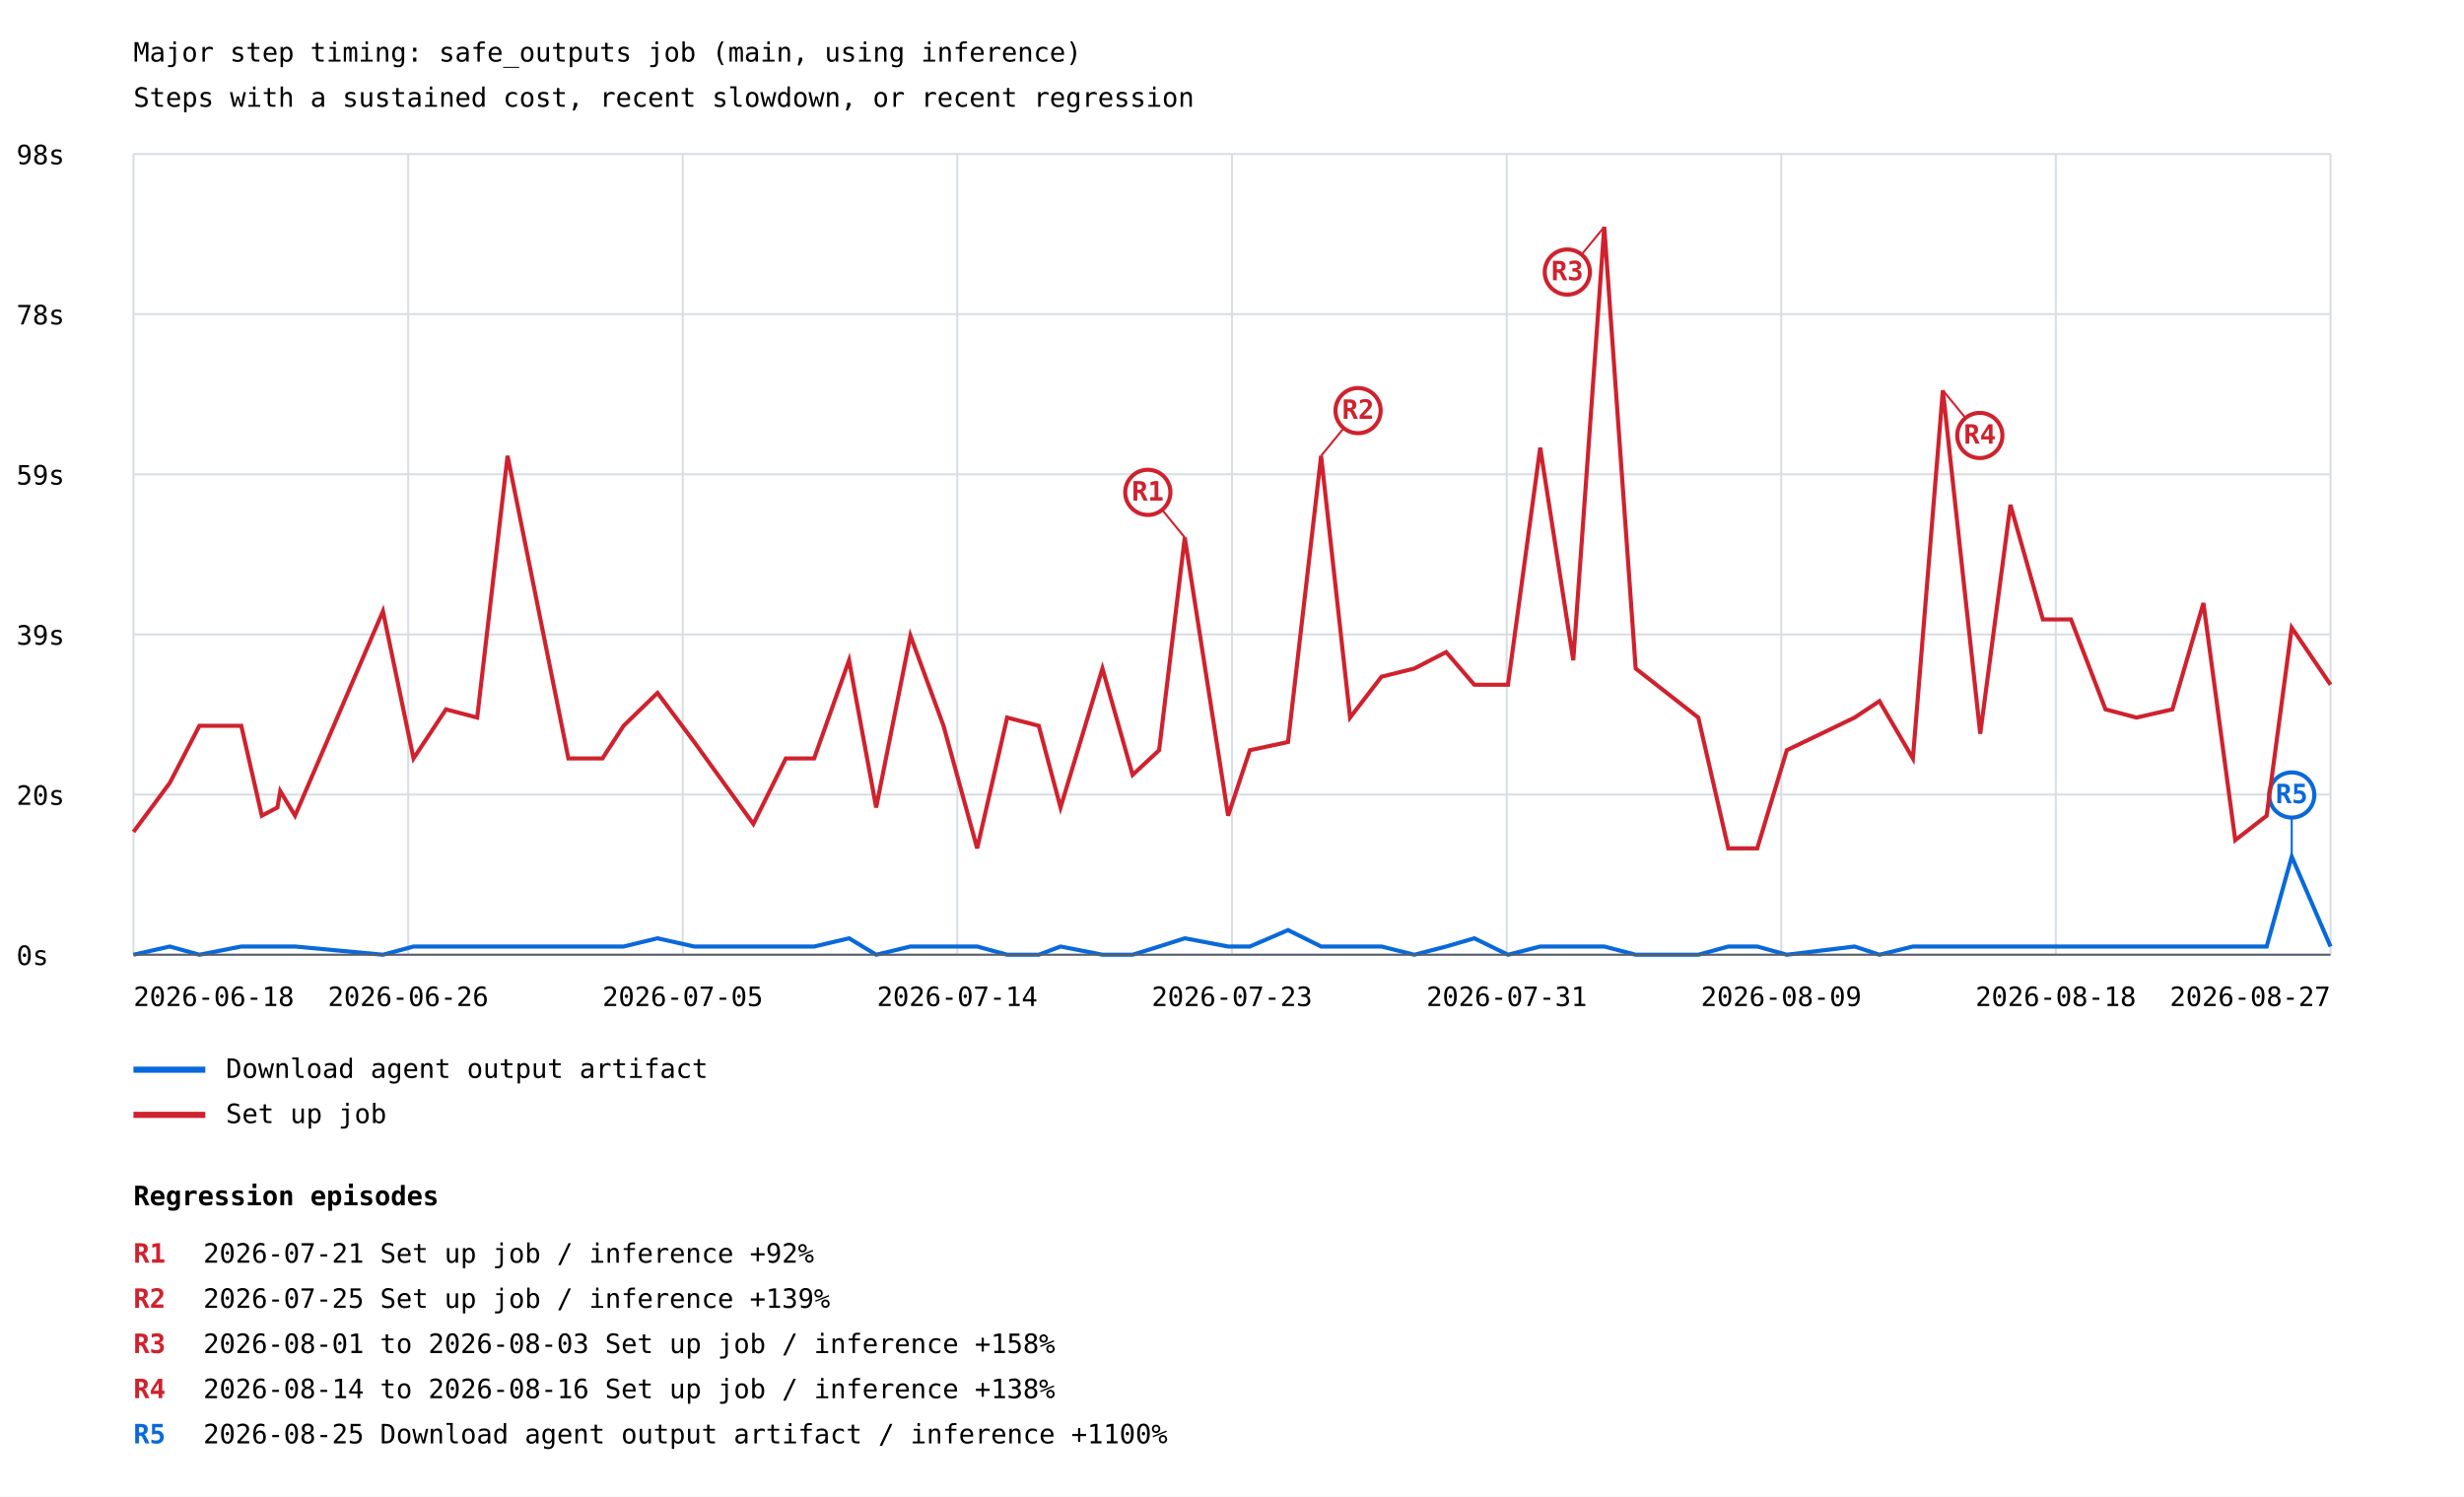
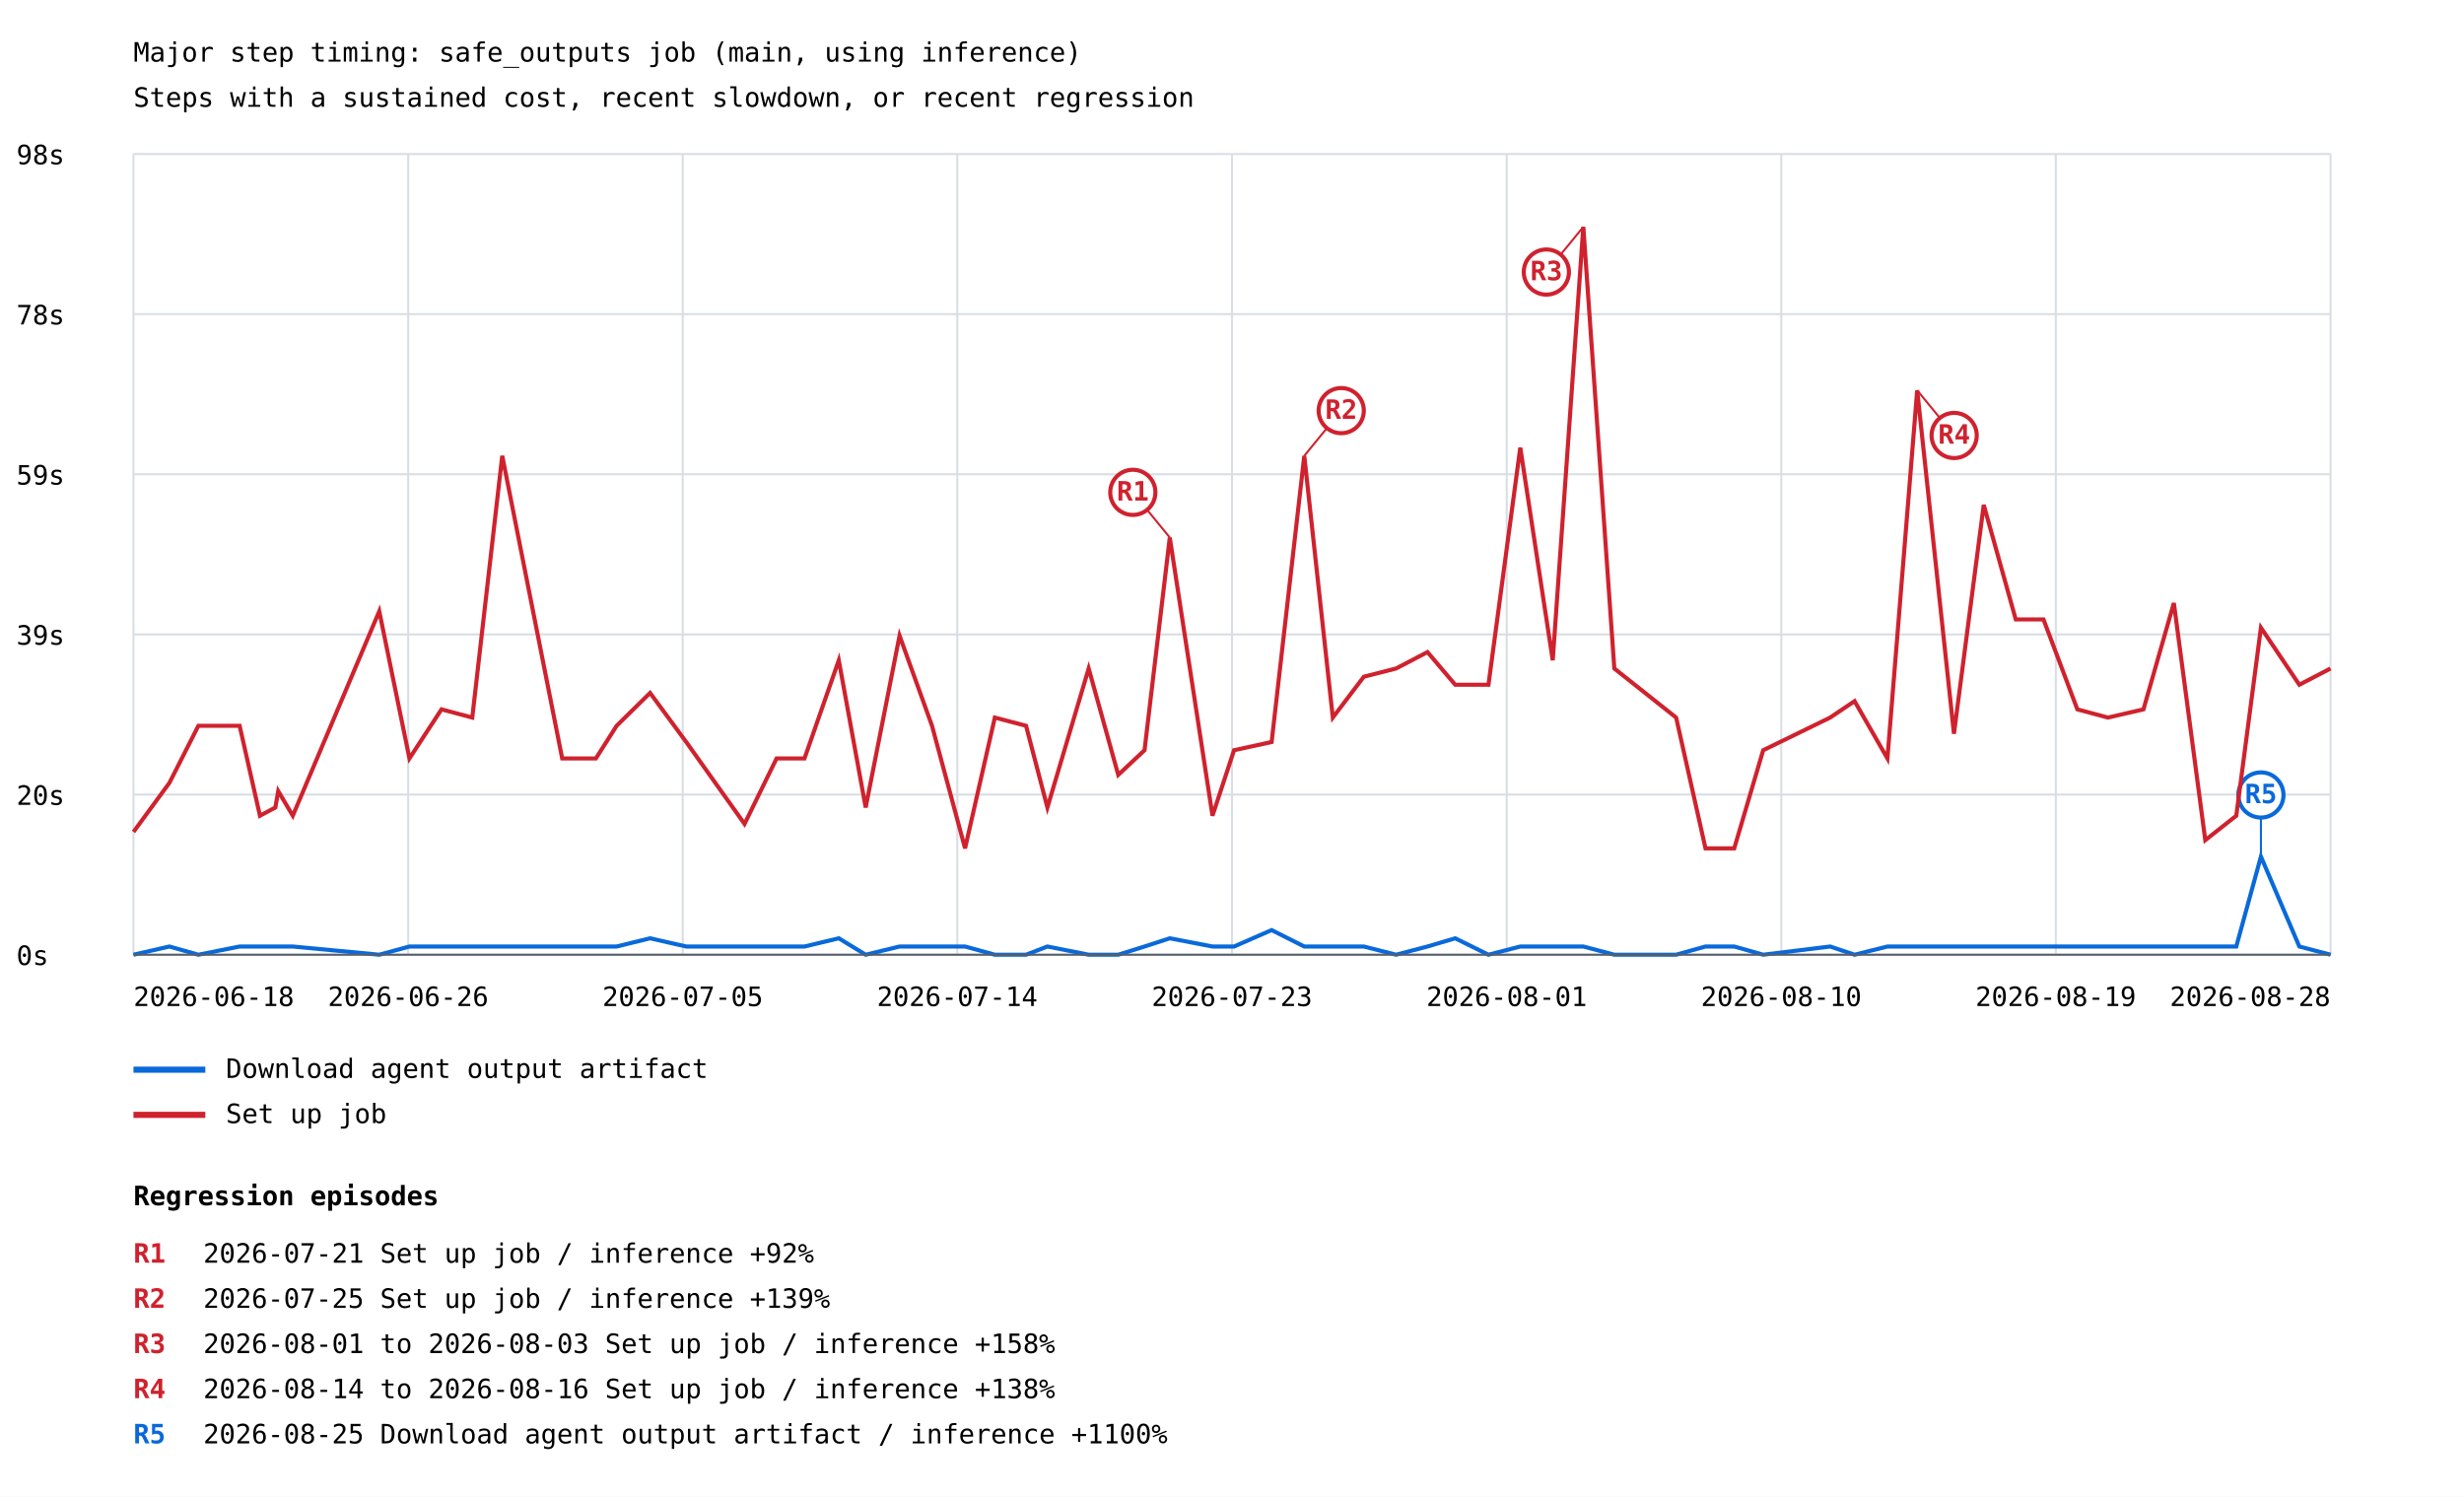
<svg xmlns="http://www.w3.org/2000/svg" width="1200" height="729" viewBox="0 0 1200 729">
  <rect width="100%" height="100%" fill="white" />
  <style>text{font-family:ui-monospace,monospace;font-size:13px}.axis{stroke:#57606a;stroke-width:1}.grid{stroke:#d8dee4;stroke-width:1}</style>
  <text x="65" y="30" font-size="20">Major step timing: safe_outputs job (main, using inference)</text>
  <text x="65" y="52">Steps with a sustained cost, recent slowdown, or recent regression</text>
  <line class="grid" x1="65" y1="465.0" x2="1135" y2="465.0" />
  <text x="8" y="470.0">0s</text>
  <line class="grid" x1="65" y1="387.0" x2="1135" y2="387.0" />
  <text x="8" y="392.0">20s</text>
  <line class="grid" x1="65" y1="309.0" x2="1135" y2="309.0" />
  <text x="8" y="314.0">39s</text>
  <line class="grid" x1="65" y1="231.0" x2="1135" y2="231.0" />
  <text x="8" y="236.0">59s</text>
  <line class="grid" x1="65" y1="153.0" x2="1135" y2="153.0" />
  <text x="8" y="158.0">78s</text>
  <line class="grid" x1="65" y1="75.0" x2="1135" y2="75.0" />
  <text x="8" y="80.0">98s</text>
  <line class="grid" x1="65.0" y1="75" x2="65.0" y2="465" />
  <line class="grid" x1="198.8" y1="75" x2="198.8" y2="465" />
  <line class="grid" x1="332.5" y1="75" x2="332.5" y2="465" />
  <line class="grid" x1="466.2" y1="75" x2="466.2" y2="465" />
  <line class="grid" x1="600.0" y1="75" x2="600.0" y2="465" />
  <line class="grid" x1="733.8" y1="75" x2="733.8" y2="465" />
  <line class="grid" x1="867.5" y1="75" x2="867.5" y2="465" />
  <line class="grid" x1="1001.2" y1="75" x2="1001.2" y2="465" />
  <line class="grid" x1="1135.0" y1="75" x2="1135.0" y2="465" />
-   <polyline points="65.0,465.0 82.7,461.0 97.1,465.0 117.5,461.0 127.5,461.0 135.1,461.0 136.5,461.0 143.7,461.0 186.5,465.0 201.4,461.0 217.2,461.0 232.4,461.0 247.2,461.0 276.8,461.0 293.4,461.0 303.7,461.0 320.2,457.0 338.1,461.0 366.9,461.0 382.7,461.0 396.5,461.0 413.5,457.0 426.7,465.0 443.4,461.0 459.5,461.0 475.9,461.0 490.5,465.0 505.9,465.0 516.5,461.0 536.9,465.0 551.6,465.0 564.5,461.0 577.0,457.0 598.1,461.0 608.7,461.0 627.3,453.0 643.4,461.0 657.5,461.0 672.8,461.0 688.8,465.0 704.3,461.0 718.0,457.0 734.4,465.0 750.1,461.0 766.2,461.0 781.3,461.0 796.6,465.0 827.1,465.0 841.7,461.0 855.8,461.0 870.2,465.0 903.2,461.0 915.3,465.0 931.6,461.0 946.2,461.0 964.4,461.0 979.1,461.0 994.9,461.0 1008.6,461.0 1025.4,461.0 1040.5,461.0 1058.0,461.0 1073.1,461.0 1088.6,461.0 1103.9,461.0 1116.1,417.2 1135.0,461.0" fill="none" stroke="#0969da" stroke-width="2" />
-   <line x1="1116.1" y1="417.2" x2="1116.1" y2="387.2" stroke="#0969da" stroke-width="1" />
-   <circle cx="1116.1" cy="387.2" r="11" fill="white" stroke="#0969da" stroke-width="2" />
-   <text x="1116.1" y="391.2" fill="#0969da" font-size="10" font-weight="bold" text-anchor="middle">R5</text>
+   <polyline points="65.0,465.0 82.5,461.0 96.6,465.0 116.7,461.0 126.6,461.0 134.1,461.0 135.5,461.0 142.6,461.0 184.7,465.0 199.4,461.0 215.0,461.0 230.0,461.0 244.6,461.0 273.8,461.0 290.2,461.0 300.3,461.0 316.6,457.0 334.2,461.0 362.6,461.0 378.2,461.0 391.8,461.0 408.5,457.0 421.6,465.0 438.1,461.0 453.9,461.0 470.0,461.0 484.5,465.0 499.7,465.0 510.1,461.0 530.2,465.0 544.6,465.0 557.4,461.0 569.7,457.0 590.5,461.0 601.0,461.0 619.3,453.0 635.2,461.0 649.1,461.0 664.2,461.0 679.9,465.0 695.2,461.0 708.7,457.0 724.9,465.0 740.4,461.0 756.2,461.0 771.1,461.0 786.2,465.0 816.3,465.0 830.6,461.0 844.6,461.0 858.7,465.0 891.3,461.0 903.2,465.0 919.2,461.0 933.7,461.0 951.6,461.0 966.1,461.0 981.7,461.0 995.2,461.0 1011.7,461.0 1026.6,461.0 1043.9,461.0 1058.7,461.0 1074.0,461.0 1089.1,461.0 1101.1,417.2 1119.8,461.0 1135.0,465.0" fill="none" stroke="#0969da" stroke-width="2" />
+   <line x1="1101.1" y1="417.2" x2="1101.1" y2="387.2" stroke="#0969da" stroke-width="1" />
+   <circle cx="1101.1" cy="387.2" r="11" fill="white" stroke="#0969da" stroke-width="2" />
+   <text x="1101.1" y="391.2" fill="#0969da" font-size="10" font-weight="bold" text-anchor="middle">R5</text>
  <line x1="65" y1="521" x2="100" y2="521" stroke="#0969da" stroke-width="3" />
  <text x="110" y="525">Download agent output artifact</text>
-   <polyline points="65.0,405.2 82.7,381.3 97.1,353.5 117.5,353.5 127.5,397.3 135.1,393.3 136.5,385.3 143.7,397.3 186.5,297.7 201.4,369.4 217.2,345.5 232.4,349.5 247.2,222.0 276.8,369.4 293.4,369.4 303.7,353.5 320.2,337.5 338.1,361.4 366.9,401.3 382.7,369.4 396.5,369.4 413.5,321.6 426.7,393.3 443.4,309.6 459.5,353.5 475.9,413.2 490.5,349.5 505.9,353.5 516.5,393.3 536.9,325.6 551.6,377.4 564.5,365.4 577.0,261.8 598.1,397.3 608.7,365.4 627.3,361.4 643.4,222.0 657.5,349.5 672.8,329.6 688.8,325.6 704.3,317.6 718.0,333.5 734.4,333.5 750.1,218.0 766.2,321.6 781.3,110.5 796.6,325.6 827.1,349.5 841.7,413.2 855.8,413.2 870.2,365.4 903.2,349.5 915.3,341.5 931.6,369.4 946.2,190.1 964.4,357.4 979.1,245.9 994.9,301.7 1008.6,301.7 1025.4,345.5 1040.5,349.5 1058.0,345.5 1073.1,293.7 1088.6,409.2 1103.9,397.3 1116.1,305.7 1135.0,333.5" fill="none" stroke="#cf222e" stroke-width="2" />
-   <line x1="577.0" y1="261.8" x2="559.0" y2="239.8" stroke="#cf222e" stroke-width="1" />
-   <circle cx="559.0" cy="239.8" r="11" fill="white" stroke="#cf222e" stroke-width="2" />
-   <text x="559.0" y="243.8" fill="#cf222e" font-size="10" font-weight="bold" text-anchor="middle">R1</text>
-   <line x1="643.4" y1="222.0" x2="661.4" y2="200.0" stroke="#cf222e" stroke-width="1" />
-   <circle cx="661.4" cy="200.0" r="11" fill="white" stroke="#cf222e" stroke-width="2" />
-   <text x="661.4" y="204.0" fill="#cf222e" font-size="10" font-weight="bold" text-anchor="middle">R2</text>
-   <line x1="781.3" y1="110.5" x2="763.3" y2="132.5" stroke="#cf222e" stroke-width="1" />
-   <circle cx="763.3" cy="132.5" r="11" fill="white" stroke="#cf222e" stroke-width="2" />
-   <text x="763.3" y="136.5" fill="#cf222e" font-size="10" font-weight="bold" text-anchor="middle">R3</text>
-   <line x1="946.2" y1="190.1" x2="964.2" y2="212.1" stroke="#cf222e" stroke-width="1" />
-   <circle cx="964.2" cy="212.1" r="11" fill="white" stroke="#cf222e" stroke-width="2" />
-   <text x="964.2" y="216.1" fill="#cf222e" font-size="10" font-weight="bold" text-anchor="middle">R4</text>
+   <polyline points="65.0,405.2 82.5,381.3 96.6,353.5 116.7,353.5 126.6,397.3 134.1,393.3 135.5,385.3 142.6,397.3 184.7,297.7 199.4,369.4 215.0,345.5 230.0,349.5 244.6,222.0 273.8,369.4 290.2,369.4 300.3,353.5 316.6,337.5 334.2,361.4 362.6,401.3 378.2,369.4 391.8,369.4 408.5,321.6 421.6,393.3 438.1,309.6 453.9,353.5 470.0,413.2 484.5,349.5 499.7,353.5 510.1,393.3 530.2,325.6 544.6,377.4 557.4,365.4 569.7,261.8 590.5,397.3 601.0,365.4 619.3,361.4 635.2,222.0 649.1,349.5 664.2,329.6 679.9,325.6 695.2,317.6 708.7,333.5 724.9,333.5 740.4,218.0 756.2,321.6 771.1,110.5 786.2,325.6 816.3,349.5 830.6,413.2 844.6,413.2 858.7,365.4 891.3,349.5 903.2,341.5 919.2,369.4 933.7,190.1 951.6,357.4 966.1,245.9 981.7,301.7 995.2,301.7 1011.7,345.5 1026.6,349.5 1043.9,345.5 1058.7,293.7 1074.0,409.2 1089.1,397.3 1101.1,305.7 1119.8,333.5 1135.0,325.6" fill="none" stroke="#cf222e" stroke-width="2" />
+   <line x1="569.7" y1="261.8" x2="551.7" y2="239.8" stroke="#cf222e" stroke-width="1" />
+   <circle cx="551.7" cy="239.8" r="11" fill="white" stroke="#cf222e" stroke-width="2" />
+   <text x="551.7" y="243.8" fill="#cf222e" font-size="10" font-weight="bold" text-anchor="middle">R1</text>
+   <line x1="635.2" y1="222.0" x2="653.2" y2="200.0" stroke="#cf222e" stroke-width="1" />
+   <circle cx="653.2" cy="200.0" r="11" fill="white" stroke="#cf222e" stroke-width="2" />
+   <text x="653.2" y="204.0" fill="#cf222e" font-size="10" font-weight="bold" text-anchor="middle">R2</text>
+   <line x1="771.1" y1="110.5" x2="753.1" y2="132.5" stroke="#cf222e" stroke-width="1" />
+   <circle cx="753.1" cy="132.5" r="11" fill="white" stroke="#cf222e" stroke-width="2" />
+   <text x="753.1" y="136.5" fill="#cf222e" font-size="10" font-weight="bold" text-anchor="middle">R3</text>
+   <line x1="933.7" y1="190.1" x2="951.7" y2="212.1" stroke="#cf222e" stroke-width="1" />
+   <circle cx="951.7" cy="212.1" r="11" fill="white" stroke="#cf222e" stroke-width="2" />
+   <text x="951.7" y="216.1" fill="#cf222e" font-size="10" font-weight="bold" text-anchor="middle">R4</text>
  <line x1="65" y1="543" x2="100" y2="543" stroke="#cf222e" stroke-width="3" />
  <text x="110" y="547">Set up job</text>
  <text x="65.0" y="490" text-anchor="start">2026-06-18</text>
  <text x="198.8" y="490" text-anchor="middle">2026-06-26</text>
  <text x="332.5" y="490" text-anchor="middle">2026-07-05</text>
  <text x="466.2" y="490" text-anchor="middle">2026-07-14</text>
  <text x="600.0" y="490" text-anchor="middle">2026-07-23</text>
-   <text x="733.8" y="490" text-anchor="middle">2026-07-31</text>
-   <text x="867.5" y="490" text-anchor="middle">2026-08-09</text>
-   <text x="1001.2" y="490" text-anchor="middle">2026-08-18</text>
-   <text x="1135.0" y="490" text-anchor="end">2026-08-27</text>
+   <text x="733.8" y="490" text-anchor="middle">2026-08-01</text>
+   <text x="867.5" y="490" text-anchor="middle">2026-08-10</text>
+   <text x="1001.2" y="490" text-anchor="middle">2026-08-19</text>
+   <text x="1135.0" y="490" text-anchor="end">2026-08-28</text>
  <line class="axis" x1="65" y1="465" x2="1135" y2="465" />
  <text x="65" y="587" font-size="16" font-weight="bold">Regression episodes</text>
  <text x="65" y="615" fill="#cf222e" font-weight="bold">R1</text>
  <text x="99" y="615">2026-07-21  Set up job / inference  +92%</text>
  <text x="65" y="637" fill="#cf222e" font-weight="bold">R2</text>
  <text x="99" y="637">2026-07-25  Set up job / inference  +139%</text>
  <text x="65" y="659" fill="#cf222e" font-weight="bold">R3</text>
  <text x="99" y="659">2026-08-01 to 2026-08-03  Set up job / inference  +158%</text>
  <text x="65" y="681" fill="#cf222e" font-weight="bold">R4</text>
  <text x="99" y="681">2026-08-14 to 2026-08-16  Set up job / inference  +138%</text>
  <text x="65" y="703" fill="#0969da" font-weight="bold">R5</text>
  <text x="99" y="703">2026-08-25  Download agent output artifact / inference  +1100%</text>
</svg>
